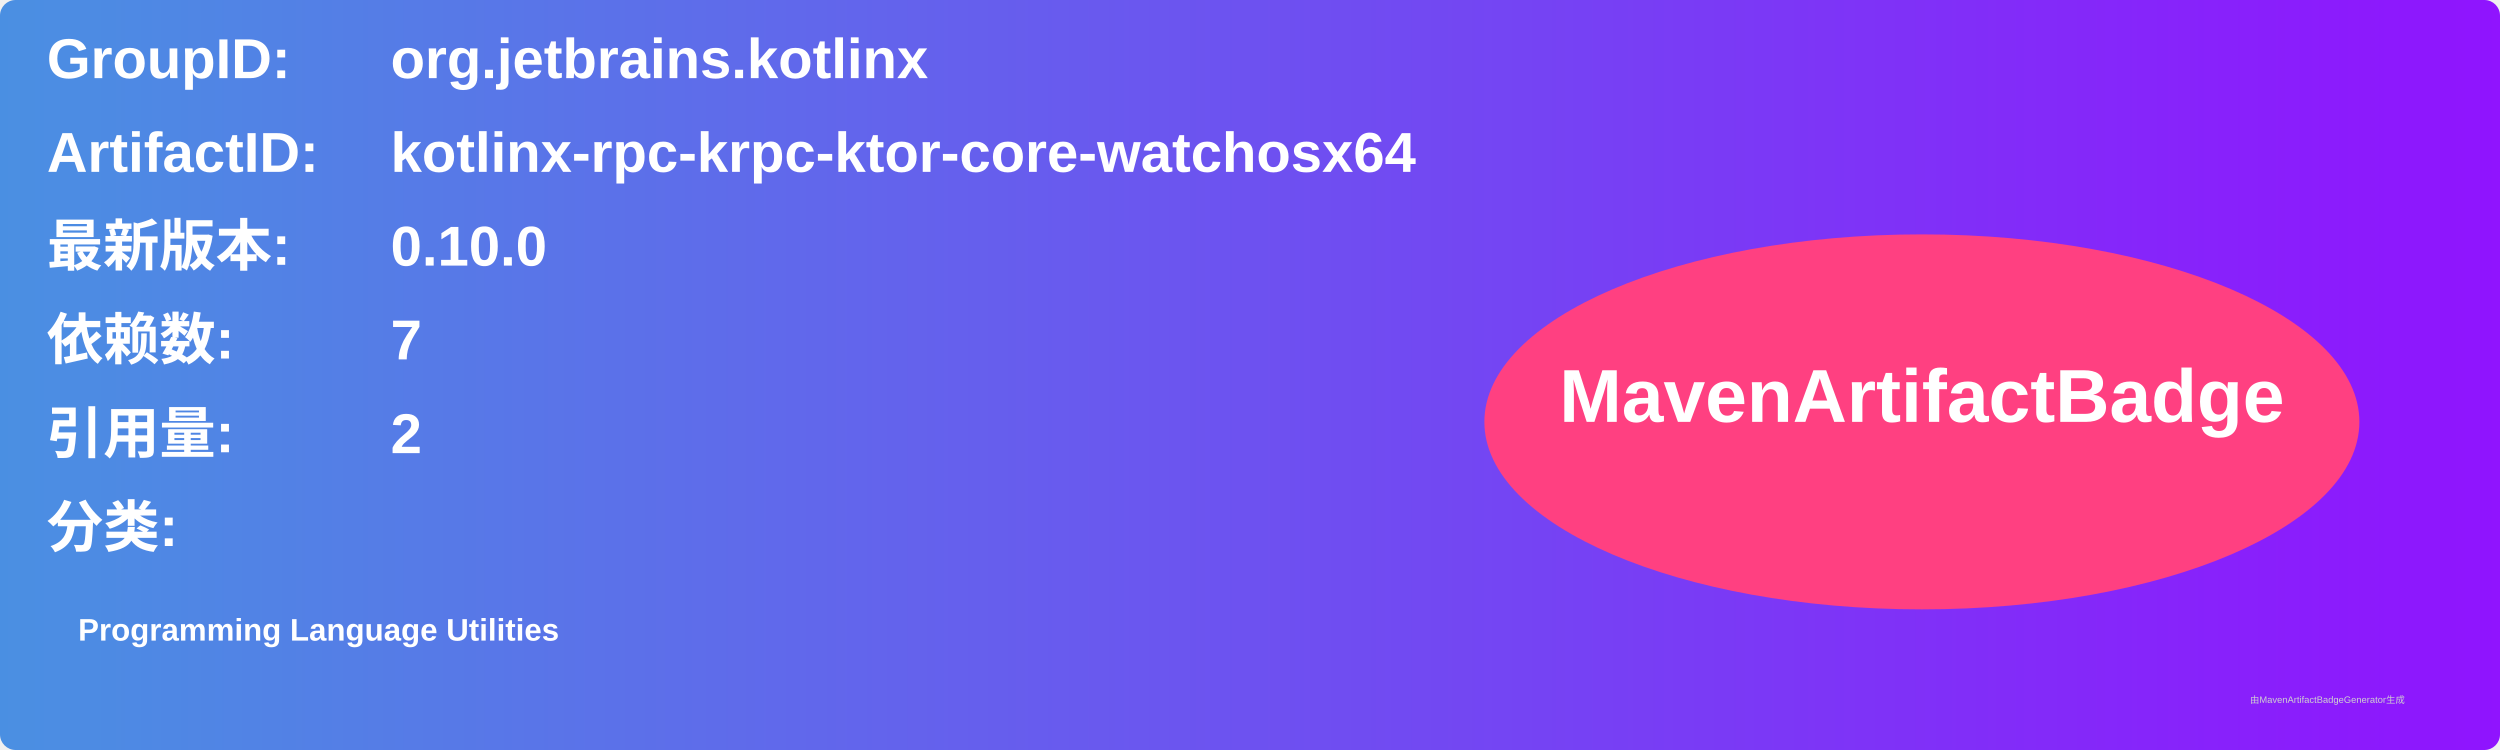
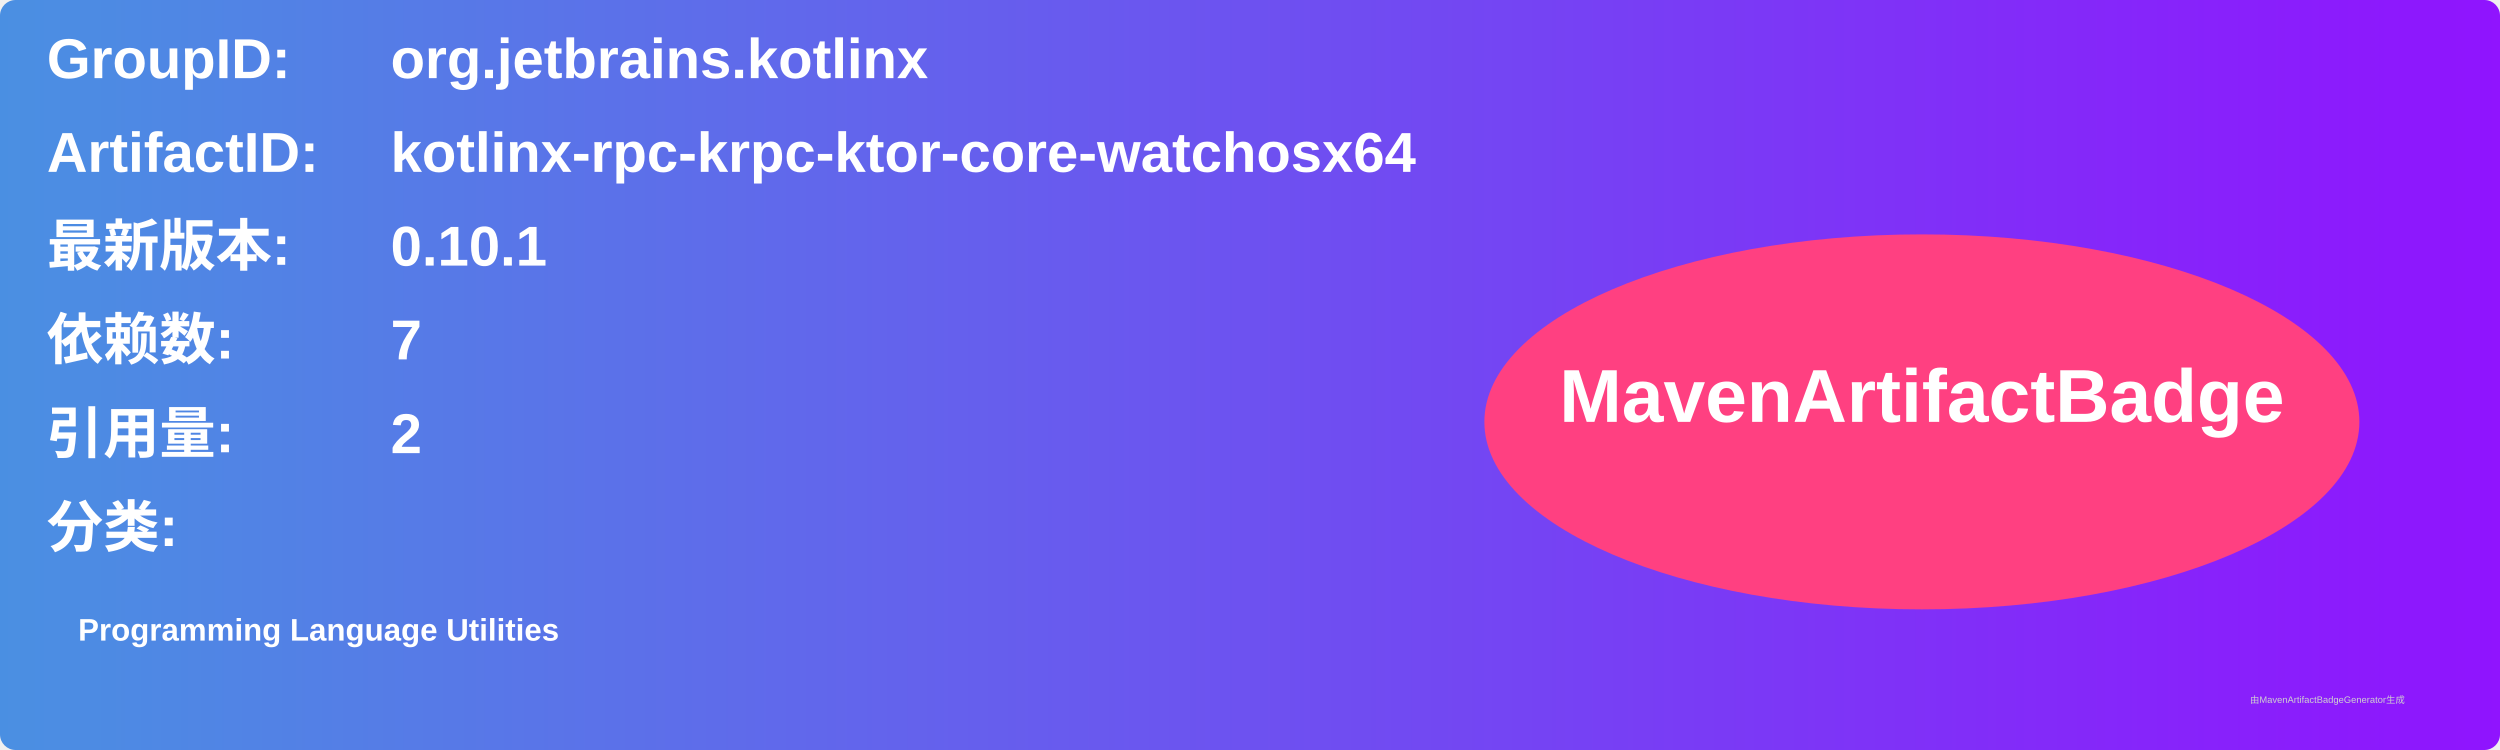
<svg xmlns="http://www.w3.org/2000/svg" width="800" height="240" viewBox="0 0 800 240">
  <linearGradient id="grad" x1="0%" y1="0%" x2="100%" y2="0%">
    <stop offset="0%" stop-color="#4a90e2" />
    <stop offset="100%" stop-color="#9013fe" />
  </linearGradient>
  <rect width="100%" height="100%" rx="5" ry="5" fill="url(#grad)" />
  <g transform="translate(15, 15)">
    <text x="0" y="10" font-family="Arial" font-size="18" fill="white" font-weight="bold" width="260">GroupID:</text>
    <text x="110" y="10" font-family="Arial" font-size="18" fill="white" font-weight="bold" width="460">org.jetbrains.kotlinx</text>
    <text x="0" y="40" font-family="Arial" font-size="18" fill="white" font-weight="bold" width="260">ArtifactID:</text>
    <text x="110" y="40" font-family="Arial" font-size="18" fill="white" font-weight="bold" width="460">kotlinx-rpc-krpc-ktor-core-watchosx64</text>
    <text x="0" y="70" font-family="Arial" font-size="18" fill="white" font-weight="bold">最新版本:</text>
    <text x="110" y="70" font-family="Arial" font-size="18" fill="white" font-weight="bold">
-       <tspan font-weight="bold">0.10.0</tspan>
+       <tspan font-weight="bold">0.10.1</tspan>
    </text>
    <text x="0" y="100" font-family="Arial" font-size="18" fill="white" font-weight="bold">依赖数: </text>
    <text x="110" y="100" font-family="Arial" font-size="18" fill="white">
      <tspan font-weight="bold">7</tspan>
    </text>
    <text x="0" y="130" font-family="Arial" font-size="18" fill="white" font-weight="bold">引用量: </text>
    <text x="110" y="130" font-family="Arial" font-size="18" fill="white">
      <tspan font-weight="bold">2</tspan>
    </text>
    <text x="0" y="160" font-family="Arial" font-size="18" fill="white" font-weight="bold">分类:</text>
    <text x="10" y="190" font-family="Arial" font-size="10" fill="white">
      <tspan font-weight="bold">Programming Language Utilities</tspan>
    </text>
    <ellipse cx="600" cy="120" rx="140" ry="60" fill="#ff4081" />
    <text x="600" y="120" text-anchor="middle" font-family="Arial" font-size="24" fill="white" font-weight="bold">MavenArtifactBadge</text>
  </g>
  <text x="720" y="225" font-family="Arial" font-size="3" fill="#d0d0d0">由MavenArtifactBadgeGenerator生成</text>
</svg>
